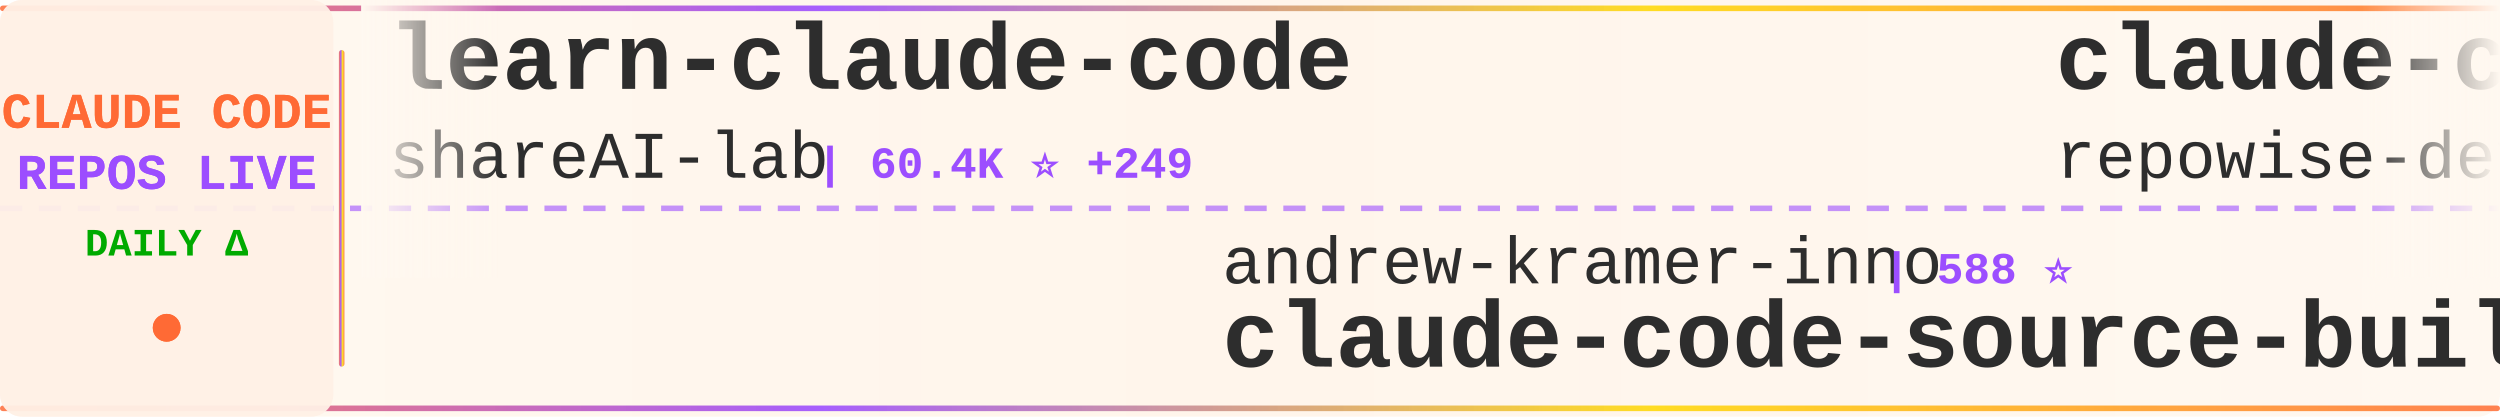
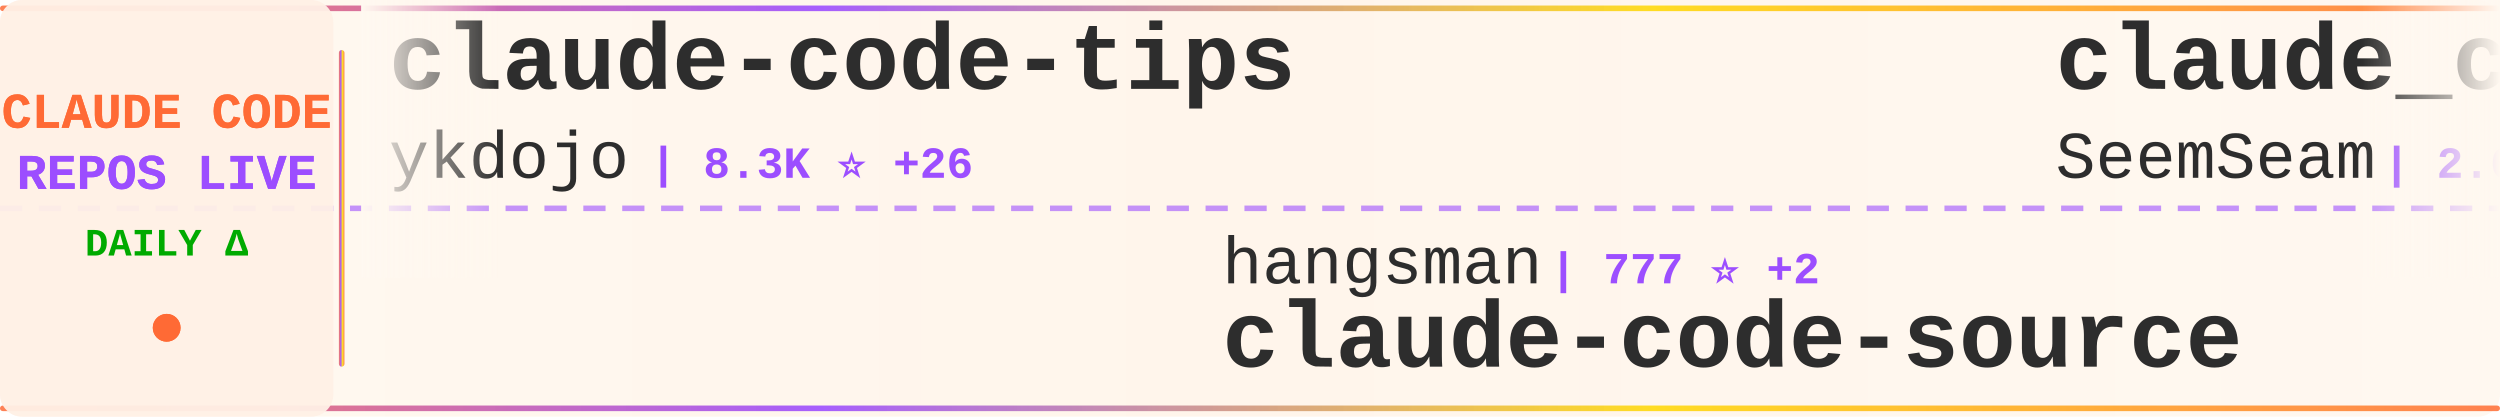
<svg xmlns="http://www.w3.org/2000/svg" width="900" height="150">
  <defs>
    <linearGradient id="tickerBg" x1="0%" y1="0%" x2="100%" y2="0%">
      <stop offset="0%" style="stop-color:#fff8f0;stop-opacity:0.98" />
      <stop offset="50%" style="stop-color:#fff5eb;stop-opacity:1" />
      <stop offset="100%" style="stop-color:#fff8f0;stop-opacity:0.98" />
    </linearGradient>
    <linearGradient id="borderGrad" x1="0%" y1="0%" x2="100%" y2="0%">
      <stop offset="0%" style="stop-color:#FF6B35;stop-opacity:0.85">
        <animate attributeName="stop-opacity" values="0.85;1;0.85" dur="2s" repeatCount="indefinite" />
      </stop>
      <stop offset="33%" style="stop-color:#9C4EFF;stop-opacity:0.9">
        <animate attributeName="stop-opacity" values="0.9;1;0.9" dur="2.2s" repeatCount="indefinite" />
      </stop>
      <stop offset="66%" style="stop-color:#FFD700;stop-opacity:0.85">
        <animate attributeName="stop-opacity" values="0.85;1;0.85" dur="1.8s" repeatCount="indefinite" />
      </stop>
      <stop offset="100%" style="stop-color:#FF6B35;stop-opacity:0.85">
        <animate attributeName="stop-opacity" values="0.85;1;0.85" dur="2s" repeatCount="indefinite" />
      </stop>
    </linearGradient>
    <filter id="textGlow">
      <feGaussianBlur stdDeviation="0.15" result="coloredBlur" />
      <feMerge>
        <feMergeNode in="coloredBlur" />
        <feMergeNode in="SourceGraphic" />
      </feMerge>
    </filter>
    <filter id="metricGlow">
      <feGaussianBlur stdDeviation="0.2" result="coloredBlur" />
      <feMerge>
        <feMergeNode in="coloredBlur" />
        <feMergeNode in="SourceGraphic" />
      </feMerge>
    </filter>
    <linearGradient id="leftFade" x1="0%" y1="0%" x2="100%" y2="0%">
      <stop offset="0%" style="stop-color:#fff8f0;stop-opacity:1" />
      <stop offset="100%" style="stop-color:#fff8f0;stop-opacity:0" />
    </linearGradient>
    <linearGradient id="rightFade" x1="0%" y1="0%" x2="100%" y2="0%">
      <stop offset="0%" style="stop-color:#fff8f0;stop-opacity:0" />
      <stop offset="100%" style="stop-color:#fff8f0;stop-opacity:1" />
    </linearGradient>
  </defs>
  <rect width="900" height="150" fill="url(#tickerBg)" rx="8" />
  <rect x="0" y="2" width="900" height="2" fill="url(#borderGrad)" rx="1" />
  <rect x="0" y="146" width="900" height="2" fill="url(#borderGrad)" rx="1" />
  <line x1="0" y1="75" x2="900" y2="75" stroke="#9C4EFF" stroke-width="2" stroke-dasharray="8 6" opacity="0.6" />
  <rect x="0" y="0" width="120" height="150" fill="#fff0e6" opacity="0.95" rx="8" />
  <text x="60" y="46" font-family="'Courier New', monospace" font-size="18" font-weight="bold" fill="#FF6B35" text-anchor="middle" filter="url(#textGlow)">
    CLAUDE CODE
  </text>
  <text x="60" y="68" font-family="'Courier New', monospace" font-size="18" font-weight="bold" fill="#9C4EFF" text-anchor="middle" filter="url(#textGlow)">
    REPOS LIVE
  </text>
  <text x="60" y="92" font-family="'Courier New', monospace" font-size="14" font-weight="bold" fill="#00aa00" text-anchor="middle">
    DAILY Δ
  </text>
  <circle cx="60" cy="118" r="5" fill="#FF6B35" filter="url(#metricGlow)">
    <animate attributeName="r" values="4;6;4" dur="1.5s" repeatCount="indefinite" />
    <animate attributeName="opacity" values="0.6;1;0.6" dur="1.5s" repeatCount="indefinite" />
  </circle>
  <rect x="122" y="18" width="2" height="114" fill="url(#borderGrad)" rx="1" />
  <clipPath id="tickerClip">
    <rect x="130" y="0" width="770" height="150" />
  </clipPath>
  <g clip-path="url(#tickerClip)">
    <g id="tickerItems">
      <animateTransform attributeName="transform" attributeType="XML" type="translate" from="0 0" to="-3000 0" dur="54s" repeatCount="indefinite" />
      <g transform="translate(0, 0)">
-         <text x="140" y="32" font-family="'Courier New', monospace" font-size="34" font-weight="bold" fill="#2d2d2d">learn-claude-code</text>
-         <text x="140" y="64" font-family="'Courier New', monospace" font-size="24" font-weight="normal" fill="#2d2d2d" opacity="1.0">shareAI-lab</text>
-         <text x="294" y="64" font-family="'Courier New', monospace" font-size="16" font-weight="bold" fill="#9C4EFF"> | 60.4K ⭐ +249</text>
+         <text x="140" y="32" font-family="'Courier New', monospace" font-size="34" font-weight="bold" fill="#2d2d2d">claude-code-tips</text>
+         <text x="140" y="64" font-family="'Courier New', monospace" font-size="24" font-weight="normal" fill="#2d2d2d" opacity="1.0">ykdojo</text>
+         <text x="234" y="64" font-family="'Courier New', monospace" font-size="16" font-weight="bold" fill="#9C4EFF"> | 8.3K ⭐ +26</text>
      </g>
      <g transform="translate(300, 0)">
-         <text x="140" y="102" font-family="'Courier New', monospace" font-size="24" font-weight="normal" fill="#2d2d2d" opacity="1.0">andrew-kramer-inno</text>
-         <text x="378" y="102" font-family="'Courier New', monospace" font-size="16" font-weight="bold" fill="#9C4EFF"> | 588 ⭐</text>
-         <text x="140" y="132" font-family="'Courier New', monospace" font-size="34" font-weight="bold" fill="#2d2d2d">claude-code-source-build</text>
+         <text x="140" y="102" font-family="'Courier New', monospace" font-size="24" font-weight="normal" fill="#2d2d2d" opacity="1.0">hangsman</text>
+         <text x="258" y="102" font-family="'Courier New', monospace" font-size="16" font-weight="bold" fill="#9C4EFF"> | 777 ⭐ +2</text>
+         <text x="140" y="132" font-family="'Courier New', monospace" font-size="34" font-weight="bold" fill="#2d2d2d">claude-code-source</text>
      </g>
      <g transform="translate(600, 0)">
-         <text x="140" y="32" font-family="'Courier New', monospace" font-size="34" font-weight="bold" fill="#2d2d2d">claude-code-prompts</text>
-         <text x="140" y="64" font-family="'Courier New', monospace" font-size="24" font-weight="normal" fill="#2d2d2d" opacity="1.0">repowise-dev</text>
-         <text x="306" y="64" font-family="'Courier New', monospace" font-size="16" font-weight="bold" fill="#9C4EFF"> | 1.0K ⭐ +5</text>
+         <text x="140" y="32" font-family="'Courier New', monospace" font-size="34" font-weight="bold" fill="#2d2d2d">claude_codex_bridge</text>
+         <text x="140" y="64" font-family="'Courier New', monospace" font-size="24" font-weight="normal" fill="#2d2d2d" opacity="1.0">SeemSeam</text>
+         <text x="258" y="64" font-family="'Courier New', monospace" font-size="16" font-weight="bold" fill="#9C4EFF"> | 2.6K ⭐ +12</text>
      </g>
      <g transform="translate(900, 0)">
-         <text x="140" y="102" font-family="'Courier New', monospace" font-size="24" font-weight="normal" fill="#2d2d2d" opacity="1.0">liuup</text>
-         <text x="222" y="102" font-family="'Courier New', monospace" font-size="16" font-weight="bold" fill="#9C4EFF"> | 2.5K ⭐ +27</text>
-         <text x="140" y="132" font-family="'Courier New', monospace" font-size="34" font-weight="bold" fill="#2d2d2d">claude-code-analysis</text>
+         <text x="140" y="102" font-family="'Courier New', monospace" font-size="24" font-weight="normal" fill="#2d2d2d" opacity="1.0">eyaltoledano</text>
+         <text x="306" y="102" font-family="'Courier New', monospace" font-size="16" font-weight="bold" fill="#9C4EFF"> | 27.1K ⭐ +17</text>
+         <text x="140" y="132" font-family="'Courier New', monospace" font-size="34" font-weight="bold" fill="#2d2d2d">claude-task-master</text>
      </g>
      <g transform="translate(1200, 0)">
+         <text x="140" y="32" font-family="'Courier New', monospace" font-size="34" font-weight="bold" fill="#2d2d2d">nanoclaw</text>
+         <text x="140" y="64" font-family="'Courier New', monospace" font-size="24" font-weight="normal" fill="#2d2d2d" opacity="1.0">nanocoai</text>
+         <text x="258" y="64" font-family="'Courier New', monospace" font-size="16" font-weight="bold" fill="#9C4EFF"> | 28.9K ⭐ +29</text>
+       </g>
+       <g transform="translate(1500, 0)">
+         <text x="140" y="102" font-family="'Courier New', monospace" font-size="24" font-weight="normal" fill="#2d2d2d" opacity="1.0">lorryjovens-hub</text>
+         <text x="342" y="102" font-family="'Courier New', monospace" font-size="16" font-weight="bold" fill="#9C4EFF"> | 1.6K ⭐ +5</text>
+         <text x="140" y="132" font-family="'Courier New', monospace" font-size="34" font-weight="bold" fill="#2d2d2d">claude-code-rust</text>
+       </g>
+       <g transform="translate(1800, 0)">
        <text x="140" y="32" font-family="'Courier New', monospace" font-size="34" font-weight="bold" fill="#2d2d2d">claude-code-local</text>
        <text x="140" y="64" font-family="'Courier New', monospace" font-size="24" font-weight="normal" fill="#2d2d2d" opacity="1.0">nicedreamzapp</text>
-         <text x="318" y="64" font-family="'Courier New', monospace" font-size="16" font-weight="bold" fill="#9C4EFF"> | 2.6K ⭐ +12</text>
-       </g>
-       <g transform="translate(1500, 0)">
-         <text x="140" y="102" font-family="'Courier New', monospace" font-size="24" font-weight="normal" fill="#2d2d2d" opacity="1.0">Cranot</text>
-         <text x="234" y="102" font-family="'Courier New', monospace" font-size="16" font-weight="bold" fill="#9C4EFF"> | 2.7K ⭐ +7</text>
-         <text x="140" y="132" font-family="'Courier New', monospace" font-size="34" font-weight="bold" fill="#2d2d2d">claude-code-guide</text>
-       </g>
-       <g transform="translate(1800, 0)">
-         <text x="140" y="32" font-family="'Courier New', monospace" font-size="34" font-weight="bold" fill="#2d2d2d">Auto-claude-code-researc...</text>
-         <text x="140" y="64" font-family="'Courier New', monospace" font-size="24" font-weight="normal" fill="#2d2d2d" opacity="1.0">wanshuiyin</text>
-         <text x="282" y="64" font-family="'Courier New', monospace" font-size="16" font-weight="bold" fill="#9C4EFF"> | 9.3K ⭐ +156</text>
+         <text x="318" y="64" font-family="'Courier New', monospace" font-size="16" font-weight="bold" fill="#9C4EFF"> | 2.6K ⭐ +9</text>
      </g>
      <g transform="translate(2100, 0)">
-         <text x="140" y="102" font-family="'Courier New', monospace" font-size="24" font-weight="normal" fill="#2d2d2d" opacity="1.0">ChinaSiro</text>
-         <text x="270" y="102" font-family="'Courier New', monospace" font-size="16" font-weight="bold" fill="#9C4EFF"> | 9.2K ⭐ +7</text>
-         <text x="140" y="132" font-family="'Courier New', monospace" font-size="34" font-weight="bold" fill="#2d2d2d">claude-code-sourcemap</text>
+         <text x="140" y="102" font-family="'Courier New', monospace" font-size="24" font-weight="normal" fill="#2d2d2d" opacity="1.0">ChrisWiles</text>
+         <text x="282" y="102" font-family="'Courier New', monospace" font-size="16" font-weight="bold" fill="#9C4EFF"> | 5.9K ⭐ +4</text>
+         <text x="140" y="132" font-family="'Courier New', monospace" font-size="34" font-weight="bold" fill="#2d2d2d">claude-code-showcase</text>
      </g>
      <g transform="translate(2400, 0)">
-         <text x="140" y="32" font-family="'Courier New', monospace" font-size="34" font-weight="bold" fill="#2d2d2d">claude-code-templates</text>
-         <text x="140" y="64" font-family="'Courier New', monospace" font-size="24" font-weight="normal" fill="#2d2d2d" opacity="1.0">davila7</text>
-         <text x="246" y="64" font-family="'Courier New', monospace" font-size="16" font-weight="bold" fill="#9C4EFF"> | 27.3K ⭐ +28</text>
+         <text x="140" y="32" font-family="'Courier New', monospace" font-size="34" font-weight="bold" fill="#2d2d2d">claude-code-book</text>
+         <text x="140" y="64" font-family="'Courier New', monospace" font-size="24" font-weight="normal" fill="#2d2d2d" opacity="1.0">lintsinghua</text>
+         <text x="294" y="64" font-family="'Courier New', monospace" font-size="16" font-weight="bold" fill="#9C4EFF"> | 3.3K ⭐ +14</text>
      </g>
      <g transform="translate(2700, 0)">
-         <text x="140" y="102" font-family="'Courier New', monospace" font-size="24" font-weight="normal" fill="#2d2d2d" opacity="1.0">zstmfhy</text>
-         <text x="246" y="102" font-family="'Courier New', monospace" font-size="16" font-weight="bold" fill="#9C4EFF"> | 189 ⭐</text>
-         <text x="140" y="132" font-family="'Courier New', monospace" font-size="34" font-weight="bold" fill="#2d2d2d">Claude-code</text>
+         <text x="140" y="102" font-family="'Courier New', monospace" font-size="24" font-weight="normal" fill="#2d2d2d" opacity="1.0">LING71671</text>
+         <text x="270" y="102" font-family="'Courier New', monospace" font-size="16" font-weight="bold" fill="#9C4EFF"> | 830 ⭐ +1</text>
+         <text x="140" y="132" font-family="'Courier New', monospace" font-size="34" font-weight="bold" fill="#2d2d2d">Open-ClaudeCode</text>
      </g>
      <g transform="translate(3000, 0)">
-         <text x="140" y="32" font-family="'Courier New', monospace" font-size="34" font-weight="bold" fill="#2d2d2d">learn-claude-code</text>
-         <text x="140" y="64" font-family="'Courier New', monospace" font-size="24" font-weight="normal" fill="#2d2d2d" opacity="1.0">shareAI-lab</text>
-         <text x="294" y="64" font-family="'Courier New', monospace" font-size="16" font-weight="bold" fill="#9C4EFF"> | 60.4K ⭐ +249</text>
+         <text x="140" y="32" font-family="'Courier New', monospace" font-size="34" font-weight="bold" fill="#2d2d2d">claude-code-tips</text>
+         <text x="140" y="64" font-family="'Courier New', monospace" font-size="24" font-weight="normal" fill="#2d2d2d" opacity="1.0">ykdojo</text>
+         <text x="234" y="64" font-family="'Courier New', monospace" font-size="16" font-weight="bold" fill="#9C4EFF"> | 8.3K ⭐ +26</text>
      </g>
      <g transform="translate(3300, 0)">
-         <text x="140" y="102" font-family="'Courier New', monospace" font-size="24" font-weight="normal" fill="#2d2d2d" opacity="1.0">andrew-kramer-inno</text>
-         <text x="378" y="102" font-family="'Courier New', monospace" font-size="16" font-weight="bold" fill="#9C4EFF"> | 588 ⭐</text>
-         <text x="140" y="132" font-family="'Courier New', monospace" font-size="34" font-weight="bold" fill="#2d2d2d">claude-code-source-build</text>
+         <text x="140" y="102" font-family="'Courier New', monospace" font-size="24" font-weight="normal" fill="#2d2d2d" opacity="1.0">hangsman</text>
+         <text x="258" y="102" font-family="'Courier New', monospace" font-size="16" font-weight="bold" fill="#9C4EFF"> | 777 ⭐ +2</text>
+         <text x="140" y="132" font-family="'Courier New', monospace" font-size="34" font-weight="bold" fill="#2d2d2d">claude-code-source</text>
      </g>
      <g transform="translate(3600, 0)">
-         <text x="140" y="32" font-family="'Courier New', monospace" font-size="34" font-weight="bold" fill="#2d2d2d">claude-code-prompts</text>
-         <text x="140" y="64" font-family="'Courier New', monospace" font-size="24" font-weight="normal" fill="#2d2d2d" opacity="1.0">repowise-dev</text>
-         <text x="306" y="64" font-family="'Courier New', monospace" font-size="16" font-weight="bold" fill="#9C4EFF"> | 1.0K ⭐ +5</text>
+         <text x="140" y="32" font-family="'Courier New', monospace" font-size="34" font-weight="bold" fill="#2d2d2d">claude_codex_bridge</text>
+         <text x="140" y="64" font-family="'Courier New', monospace" font-size="24" font-weight="normal" fill="#2d2d2d" opacity="1.0">SeemSeam</text>
+         <text x="258" y="64" font-family="'Courier New', monospace" font-size="16" font-weight="bold" fill="#9C4EFF"> | 2.6K ⭐ +12</text>
      </g>
      <g transform="translate(3900, 0)">
-         <text x="140" y="102" font-family="'Courier New', monospace" font-size="24" font-weight="normal" fill="#2d2d2d" opacity="1.0">liuup</text>
-         <text x="222" y="102" font-family="'Courier New', monospace" font-size="16" font-weight="bold" fill="#9C4EFF"> | 2.5K ⭐ +27</text>
-         <text x="140" y="132" font-family="'Courier New', monospace" font-size="34" font-weight="bold" fill="#2d2d2d">claude-code-analysis</text>
+         <text x="140" y="102" font-family="'Courier New', monospace" font-size="24" font-weight="normal" fill="#2d2d2d" opacity="1.0">eyaltoledano</text>
+         <text x="306" y="102" font-family="'Courier New', monospace" font-size="16" font-weight="bold" fill="#9C4EFF"> | 27.1K ⭐ +17</text>
+         <text x="140" y="132" font-family="'Courier New', monospace" font-size="34" font-weight="bold" fill="#2d2d2d">claude-task-master</text>
      </g>
    </g>
  </g>
  <rect x="130" y="0" width="50" height="100" fill="url(#leftFade)" />
  <rect x="850" y="0" width="50" height="100" fill="url(#rightFade)" />
</svg>
